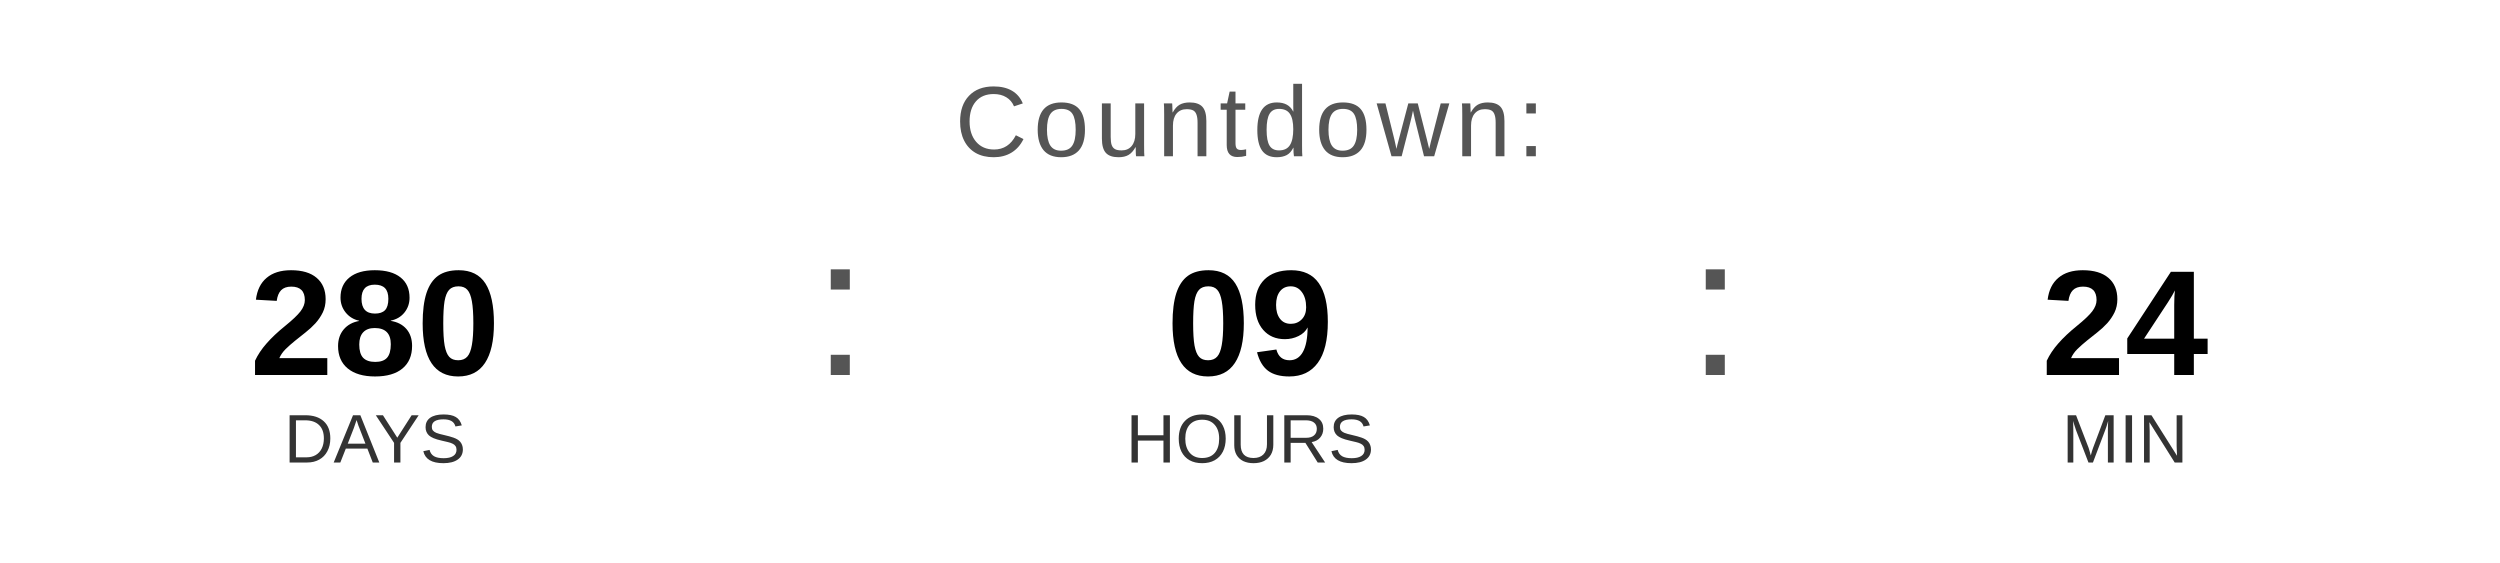
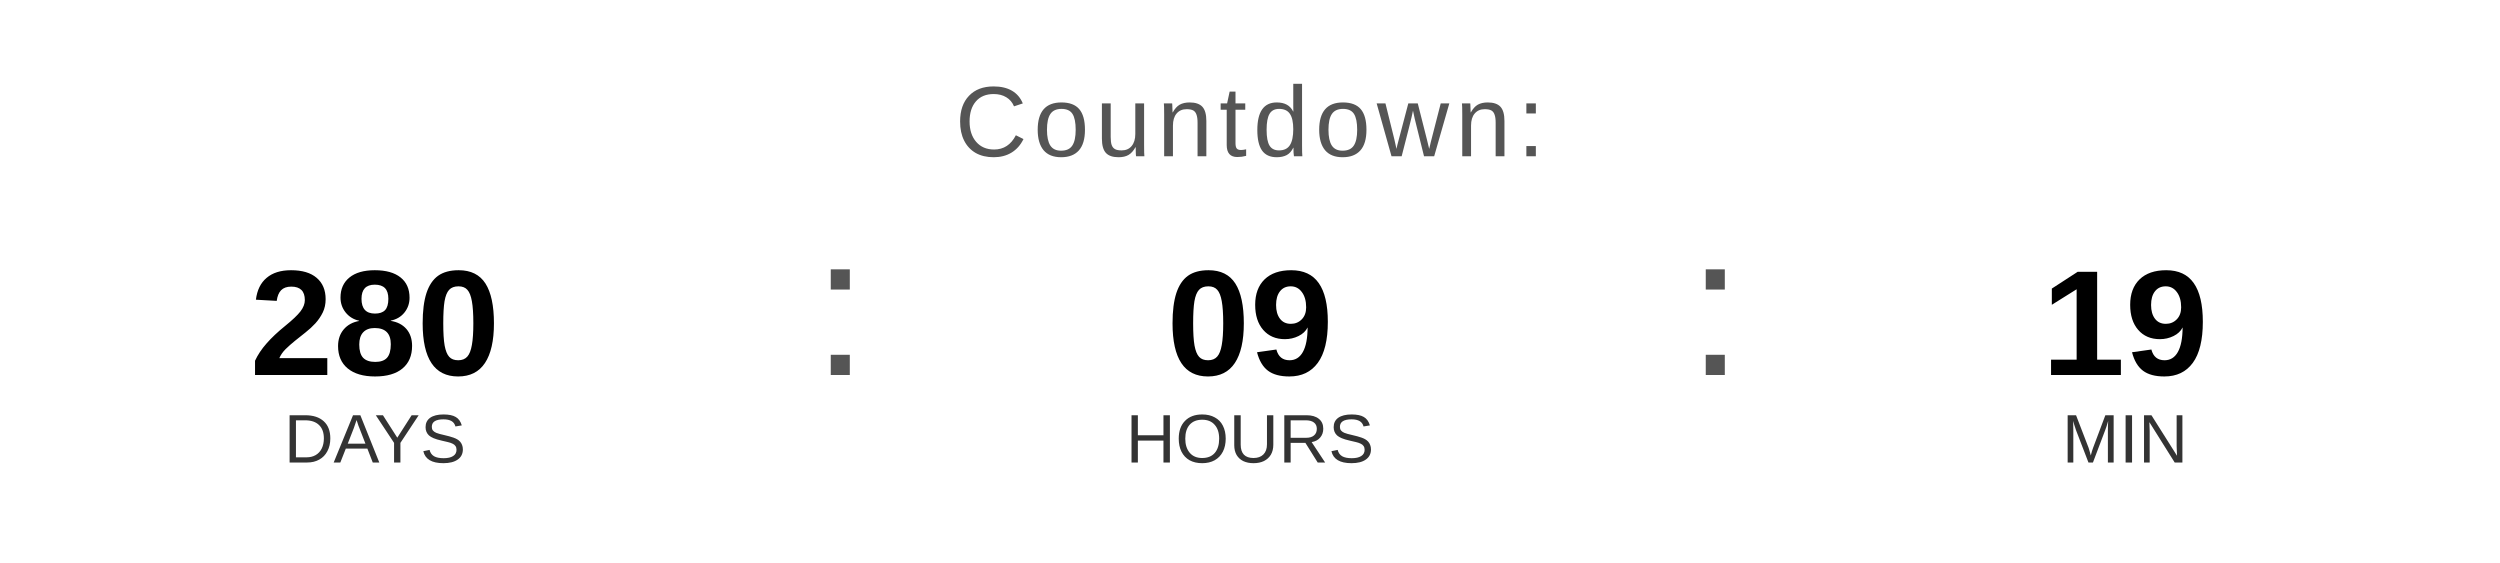
<svg xmlns="http://www.w3.org/2000/svg" width="400" height="90" viewBox="0 0 400 90">
  <text x="200" y="25" font-family="Arial, Helvetica, sans-serif" font-size="16" fill="#555555" text-anchor="middle" letter-spacing="1">
    Countdown:
  </text>
  <text x="60" y="60" font-family="Arial, Helvetica, sans-serif" font-size="24" font-weight="bold" fill="#000000" text-anchor="middle">280</text>
  <text x="60" y="74" font-family="Arial, Helvetica, sans-serif" font-size="11" fill="#333333" text-anchor="middle">DAYS</text>
  <text x="130" y="60" font-family="Arial, sans-serif" font-size="32" fill="#555555">:</text>
  <text x="200" y="60" font-family="Arial, Helvetica, sans-serif" font-size="24" font-weight="bold" fill="#000000" text-anchor="middle">09</text>
  <text x="200" y="74" font-family="Arial, Helvetica, sans-serif" font-size="11" fill="#333333" text-anchor="middle">HOURS</text>
  <text x="270" y="60" font-family="Arial, sans-serif" font-size="32" fill="#555555">:</text>
-   <text x="340" y="60" font-family="Arial, Helvetica, sans-serif" font-size="24" font-weight="bold" fill="#000000" text-anchor="middle">24</text>
+   <text x="340" y="60" font-family="Arial, Helvetica, sans-serif" font-size="24" font-weight="bold" fill="#000000" text-anchor="middle">19</text>
  <text x="340" y="74" font-family="Arial, Helvetica, sans-serif" font-size="11" fill="#333333" text-anchor="middle">MIN</text>
</svg>
